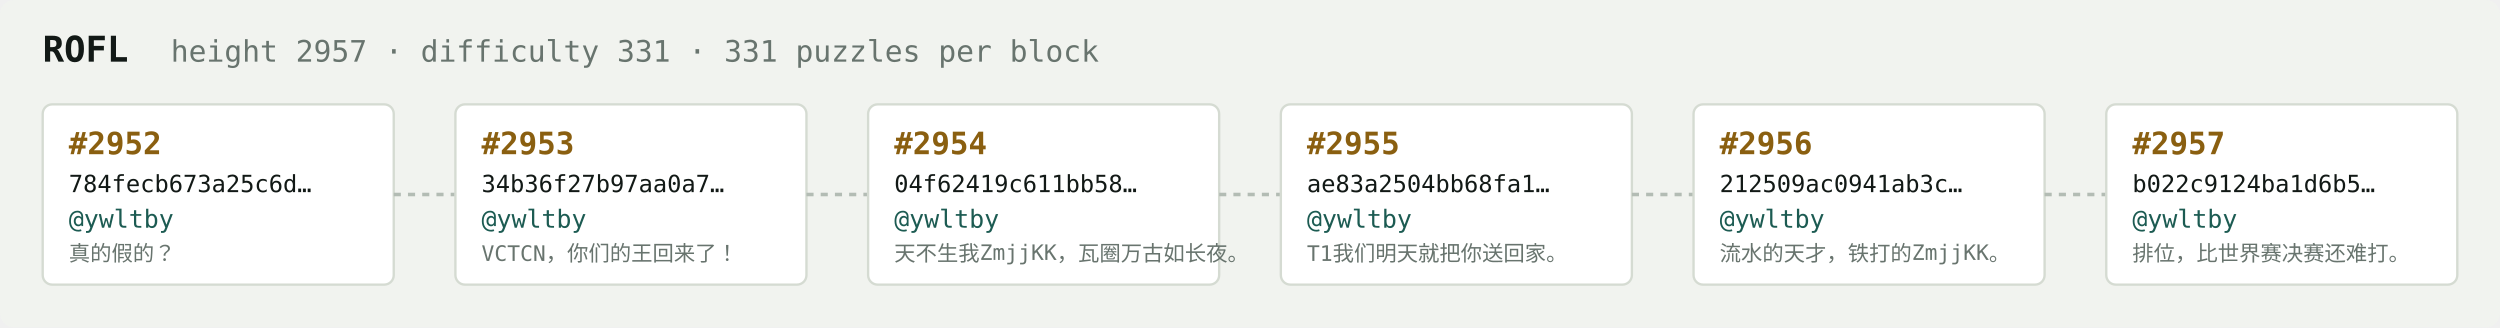
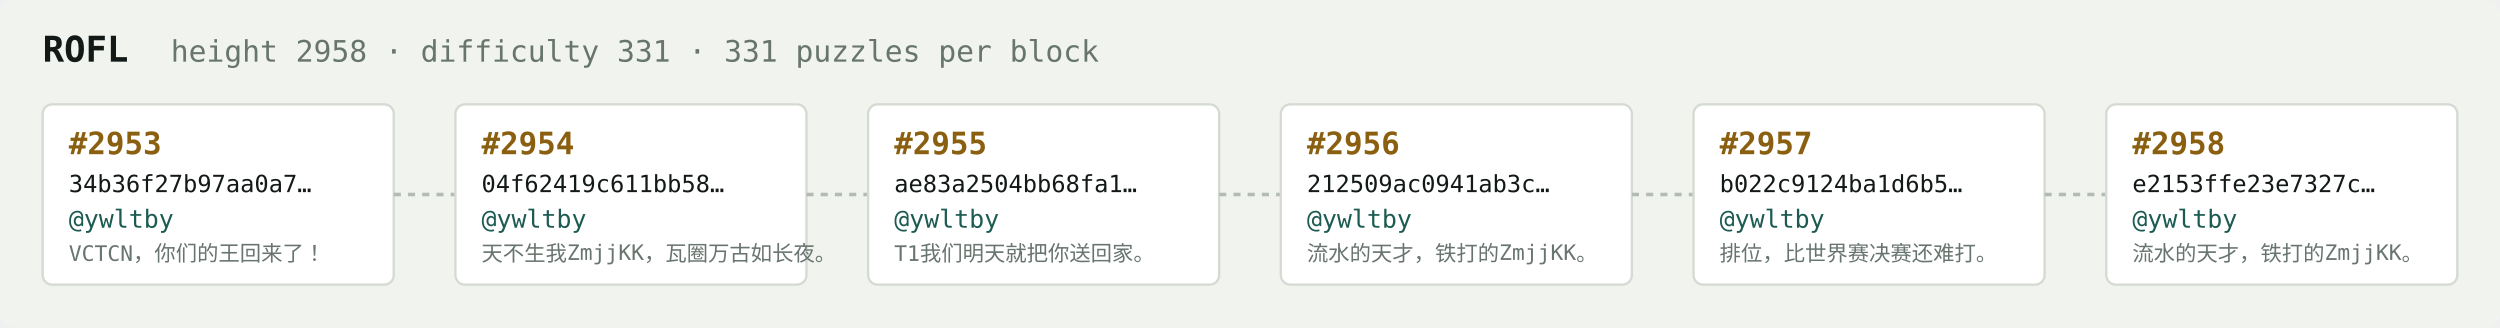
<svg xmlns="http://www.w3.org/2000/svg" width="1054" height="138" viewBox="0 0 1054 138" font-family="ui-monospace,SFMono-Regular,Menlo,monospace">
  <rect fill="#f1f3ef" width="1054" height="138" rx="6" />
  <text x="18" y="26" fill="#121916" font-size="15" font-weight="700">ROFL</text>
-   <text x="72" y="26" fill="#68746e" font-size="12.5">height 2957 · difficulty 331 · 331 puzzles per block</text>
+   <text x="72" y="26" fill="#68746e" font-size="12.5">height 2958 · difficulty 331 · 331 puzzles per block</text>
  <rect x="18" y="44" width="148" height="76" rx="4" fill="#ffffff" stroke="#d5dbd2" stroke-width="1" />
-   <text x="29" y="65" fill="#8a5f10" font-size="13" font-weight="700">#2952</text>
-   <text x="29" y="81" fill="#121916" font-size="10">784fecb673a25c6d…</text>
+   <text x="29" y="65" fill="#8a5f10" font-size="13" font-weight="700">#2953</text>
+   <text x="29" y="81" fill="#121916" font-size="10">34b36f27b97aa0a7…</text>
  <text x="29" y="96" fill="#1c5b52" font-size="10.5">@ywltby</text>
-   <text x="29" y="110" fill="#68746e" font-size="9">真的假的？</text>
+   <text x="29" y="110" fill="#68746e" font-size="9">VCTCN，你们的王回来了！</text>
  <line x1="166" y1="82.0" x2="192" y2="82.0" stroke="#b3bcb4" stroke-width="1.5" stroke-dasharray="3 3" />
  <rect x="192" y="44" width="148" height="76" rx="4" fill="#ffffff" stroke="#d5dbd2" stroke-width="1" />
-   <text x="203" y="65" fill="#8a5f10" font-size="13" font-weight="700">#2953</text>
-   <text x="203" y="81" fill="#121916" font-size="10">34b36f27b97aa0a7…</text>
+   <text x="203" y="65" fill="#8a5f10" font-size="13" font-weight="700">#2954</text>
+   <text x="203" y="81" fill="#121916" font-size="10">04f62419c611bb58…</text>
  <text x="203" y="96" fill="#1c5b52" font-size="10.5">@ywltby</text>
-   <text x="203" y="110" fill="#68746e" font-size="9">VCTCN，你们的王回来了！</text>
+   <text x="203" y="110" fill="#68746e" font-size="9">天不生我ZmjjKK，瓦圈万古如长夜。</text>
  <line x1="340" y1="82.0" x2="366" y2="82.0" stroke="#b3bcb4" stroke-width="1.5" stroke-dasharray="3 3" />
  <rect x="366" y="44" width="148" height="76" rx="4" fill="#ffffff" stroke="#d5dbd2" stroke-width="1" />
-   <text x="377" y="65" fill="#8a5f10" font-size="13" font-weight="700">#2954</text>
-   <text x="377" y="81" fill="#121916" font-size="10">04f62419c611bb58…</text>
+   <text x="377" y="65" fill="#8a5f10" font-size="13" font-weight="700">#2955</text>
+   <text x="377" y="81" fill="#121916" font-size="10">ae83a2504bb68fa1…</text>
  <text x="377" y="96" fill="#1c5b52" font-size="10.5">@ywltby</text>
-   <text x="377" y="110" fill="#68746e" font-size="9">天不生我ZmjjKK，瓦圈万古如长夜。</text>
+   <text x="377" y="110" fill="#68746e" font-size="9">T1我们明天就把你送回家。</text>
  <line x1="514" y1="82.0" x2="540" y2="82.0" stroke="#b3bcb4" stroke-width="1.5" stroke-dasharray="3 3" />
  <rect x="540" y="44" width="148" height="76" rx="4" fill="#ffffff" stroke="#d5dbd2" stroke-width="1" />
-   <text x="551" y="65" fill="#8a5f10" font-size="13" font-weight="700">#2955</text>
-   <text x="551" y="81" fill="#121916" font-size="10">ae83a2504bb68fa1…</text>
+   <text x="551" y="65" fill="#8a5f10" font-size="13" font-weight="700">#2956</text>
+   <text x="551" y="81" fill="#121916" font-size="10">212509ac0941ab3c…</text>
  <text x="551" y="96" fill="#1c5b52" font-size="10.5">@ywltby</text>
-   <text x="551" y="110" fill="#68746e" font-size="9">T1我们明天就把你送回家。</text>
+   <text x="551" y="110" fill="#68746e" font-size="9">流水的天才，铁打的ZmjjKK。</text>
  <line x1="688" y1="82.0" x2="714" y2="82.0" stroke="#b3bcb4" stroke-width="1.5" stroke-dasharray="3 3" />
  <rect x="714" y="44" width="148" height="76" rx="4" fill="#ffffff" stroke="#d5dbd2" stroke-width="1" />
-   <text x="725" y="65" fill="#8a5f10" font-size="13" font-weight="700">#2956</text>
-   <text x="725" y="81" fill="#121916" font-size="10">212509ac0941ab3c…</text>
+   <text x="725" y="65" fill="#8a5f10" font-size="13" font-weight="700">#2957</text>
+   <text x="725" y="81" fill="#121916" font-size="10">b022c9124ba1d6b5…</text>
  <text x="725" y="96" fill="#1c5b52" font-size="10.5">@ywltby</text>
-   <text x="725" y="110" fill="#68746e" font-size="9">流水的天才，铁打的ZmjjKK。</text>
+   <text x="725" y="110" fill="#68746e" font-size="9">排位，比世界赛决赛还难打。</text>
  <line x1="862" y1="82.0" x2="888" y2="82.0" stroke="#b3bcb4" stroke-width="1.5" stroke-dasharray="3 3" />
  <rect x="888" y="44" width="148" height="76" rx="4" fill="#ffffff" stroke="#d5dbd2" stroke-width="1" />
-   <text x="899" y="65" fill="#8a5f10" font-size="13" font-weight="700">#2957</text>
-   <text x="899" y="81" fill="#121916" font-size="10">b022c9124ba1d6b5…</text>
+   <text x="899" y="65" fill="#8a5f10" font-size="13" font-weight="700">#2958</text>
+   <text x="899" y="81" fill="#121916" font-size="10">e2153ffe23e7327c…</text>
  <text x="899" y="96" fill="#1c5b52" font-size="10.5">@ywltby</text>
-   <text x="899" y="110" fill="#68746e" font-size="9">排位，比世界赛决赛还难打。</text>
+   <text x="899" y="110" fill="#68746e" font-size="9">流水的天才，铁打的ZmjjKK。</text>
</svg>
